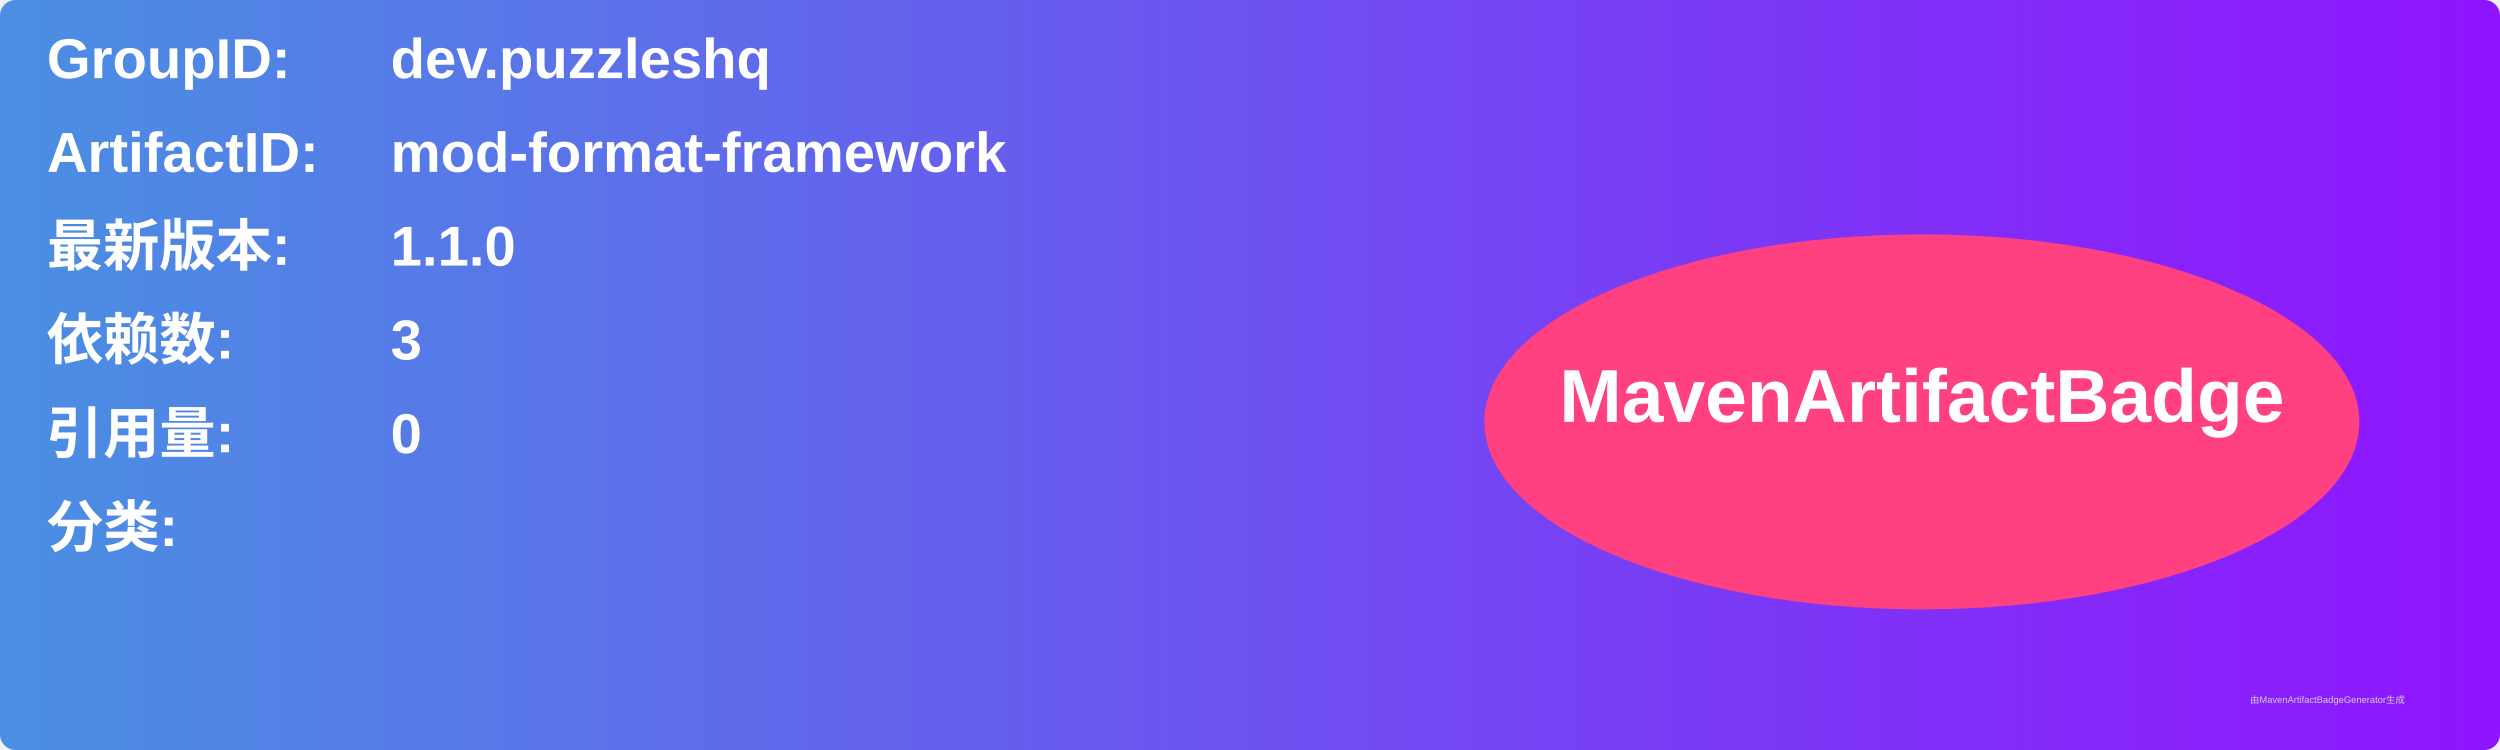
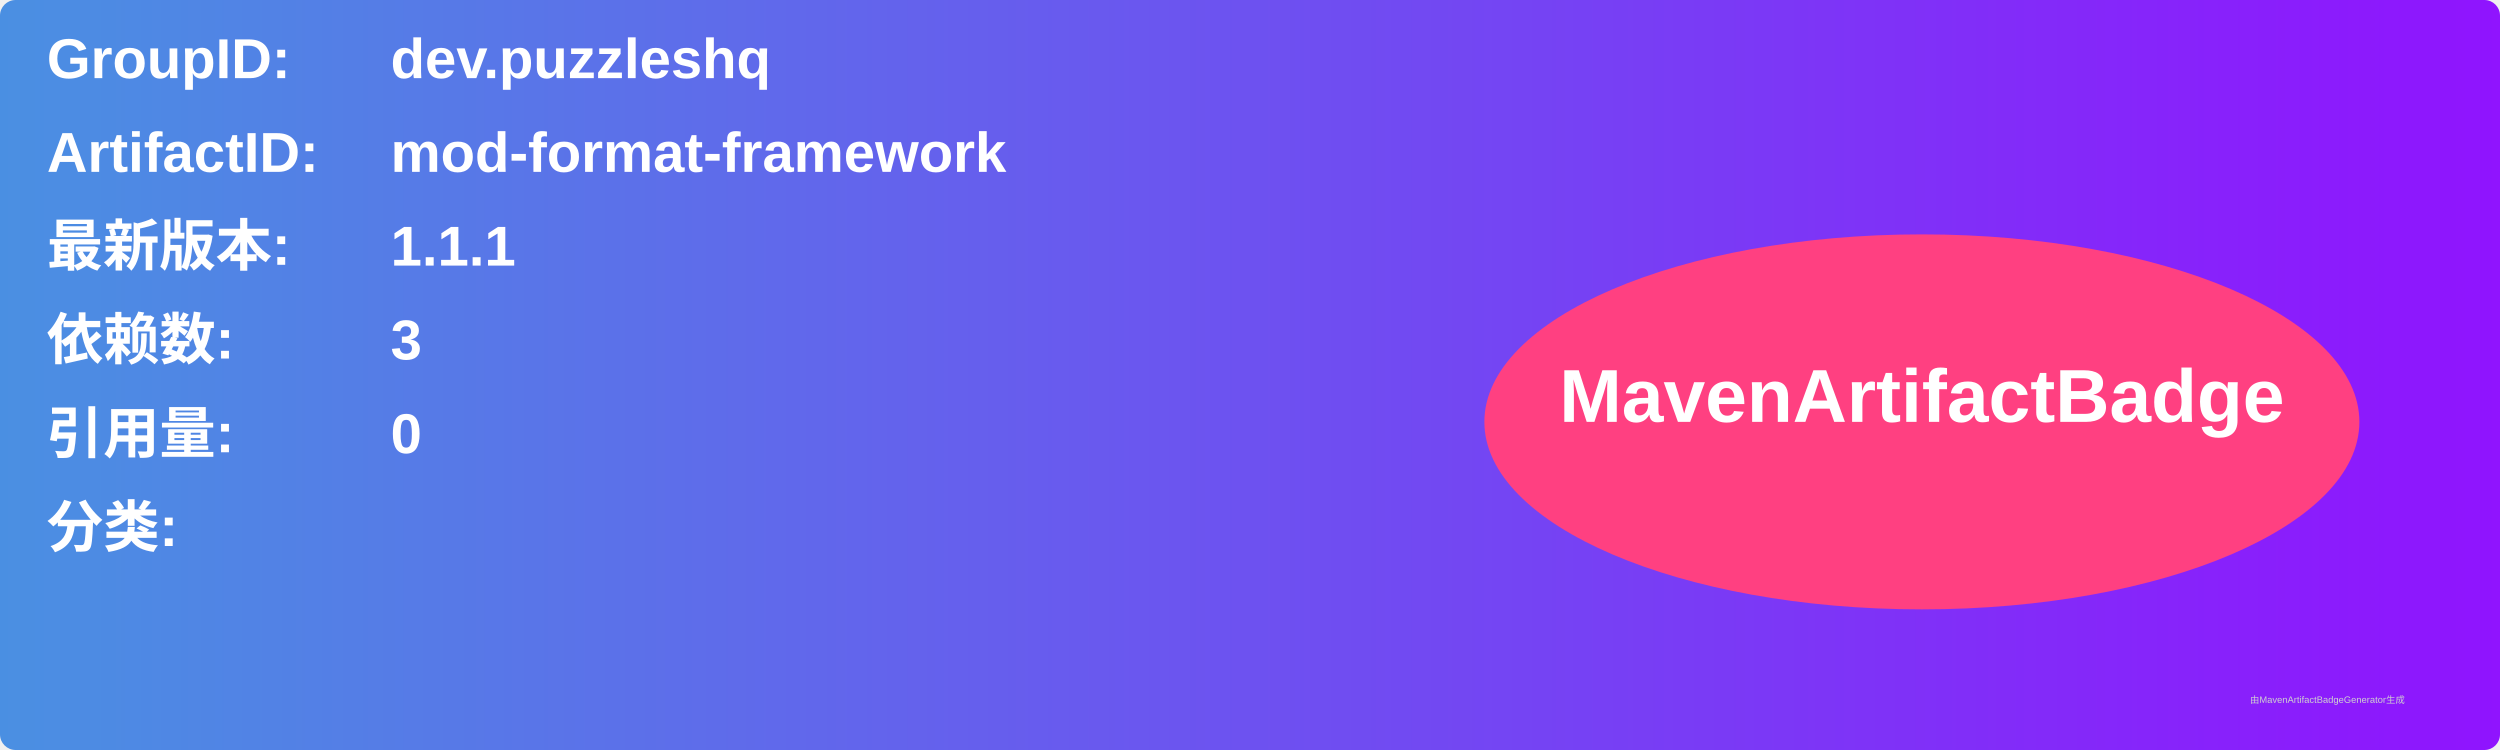
<svg xmlns="http://www.w3.org/2000/svg" width="800" height="240" viewBox="0 0 800 240">
  <linearGradient id="grad" x1="0%" y1="0%" x2="100%" y2="0%">
    <stop offset="0%" stop-color="#4a90e2" />
    <stop offset="100%" stop-color="#9013fe" />
  </linearGradient>
  <rect width="100%" height="100%" rx="5" ry="5" fill="url(#grad)" />
  <g transform="translate(15, 15)">
    <text x="0" y="10" font-family="Arial" font-size="18" fill="white" font-weight="bold" width="260">GroupID:</text>
    <text x="110" y="10" font-family="Arial" font-size="18" fill="white" font-weight="bold" width="460">dev.puzzleshq</text>
    <text x="0" y="40" font-family="Arial" font-size="18" fill="white" font-weight="bold" width="260">ArtifactID:</text>
    <text x="110" y="40" font-family="Arial" font-size="18" fill="white" font-weight="bold" width="460">mod-format-framework</text>
    <text x="0" y="70" font-family="Arial" font-size="18" fill="white" font-weight="bold">最新版本:</text>
    <text x="110" y="70" font-family="Arial" font-size="18" fill="white" font-weight="bold">
-       <tspan font-weight="bold">1.1.0</tspan>
+       <tspan font-weight="bold">1.1.1</tspan>
    </text>
    <text x="0" y="100" font-family="Arial" font-size="18" fill="white" font-weight="bold">依赖数: </text>
    <text x="110" y="100" font-family="Arial" font-size="18" fill="white">
      <tspan font-weight="bold">3</tspan>
    </text>
    <text x="0" y="130" font-family="Arial" font-size="18" fill="white" font-weight="bold">引用量: </text>
    <text x="110" y="130" font-family="Arial" font-size="18" fill="white">
      <tspan font-weight="bold">0</tspan>
    </text>
    <text x="0" y="160" font-family="Arial" font-size="18" fill="white" font-weight="bold">分类:</text>
    <text x="10" y="190" font-family="Arial" font-size="10" fill="white">
      <tspan font-weight="bold" />
    </text>
    <ellipse cx="600" cy="120" rx="140" ry="60" fill="#ff4081" />
    <text x="600" y="120" text-anchor="middle" font-family="Arial" font-size="24" fill="white" font-weight="bold">MavenArtifactBadge</text>
  </g>
  <text x="720" y="225" font-family="Arial" font-size="3" fill="#d0d0d0">由MavenArtifactBadgeGenerator生成</text>
</svg>
